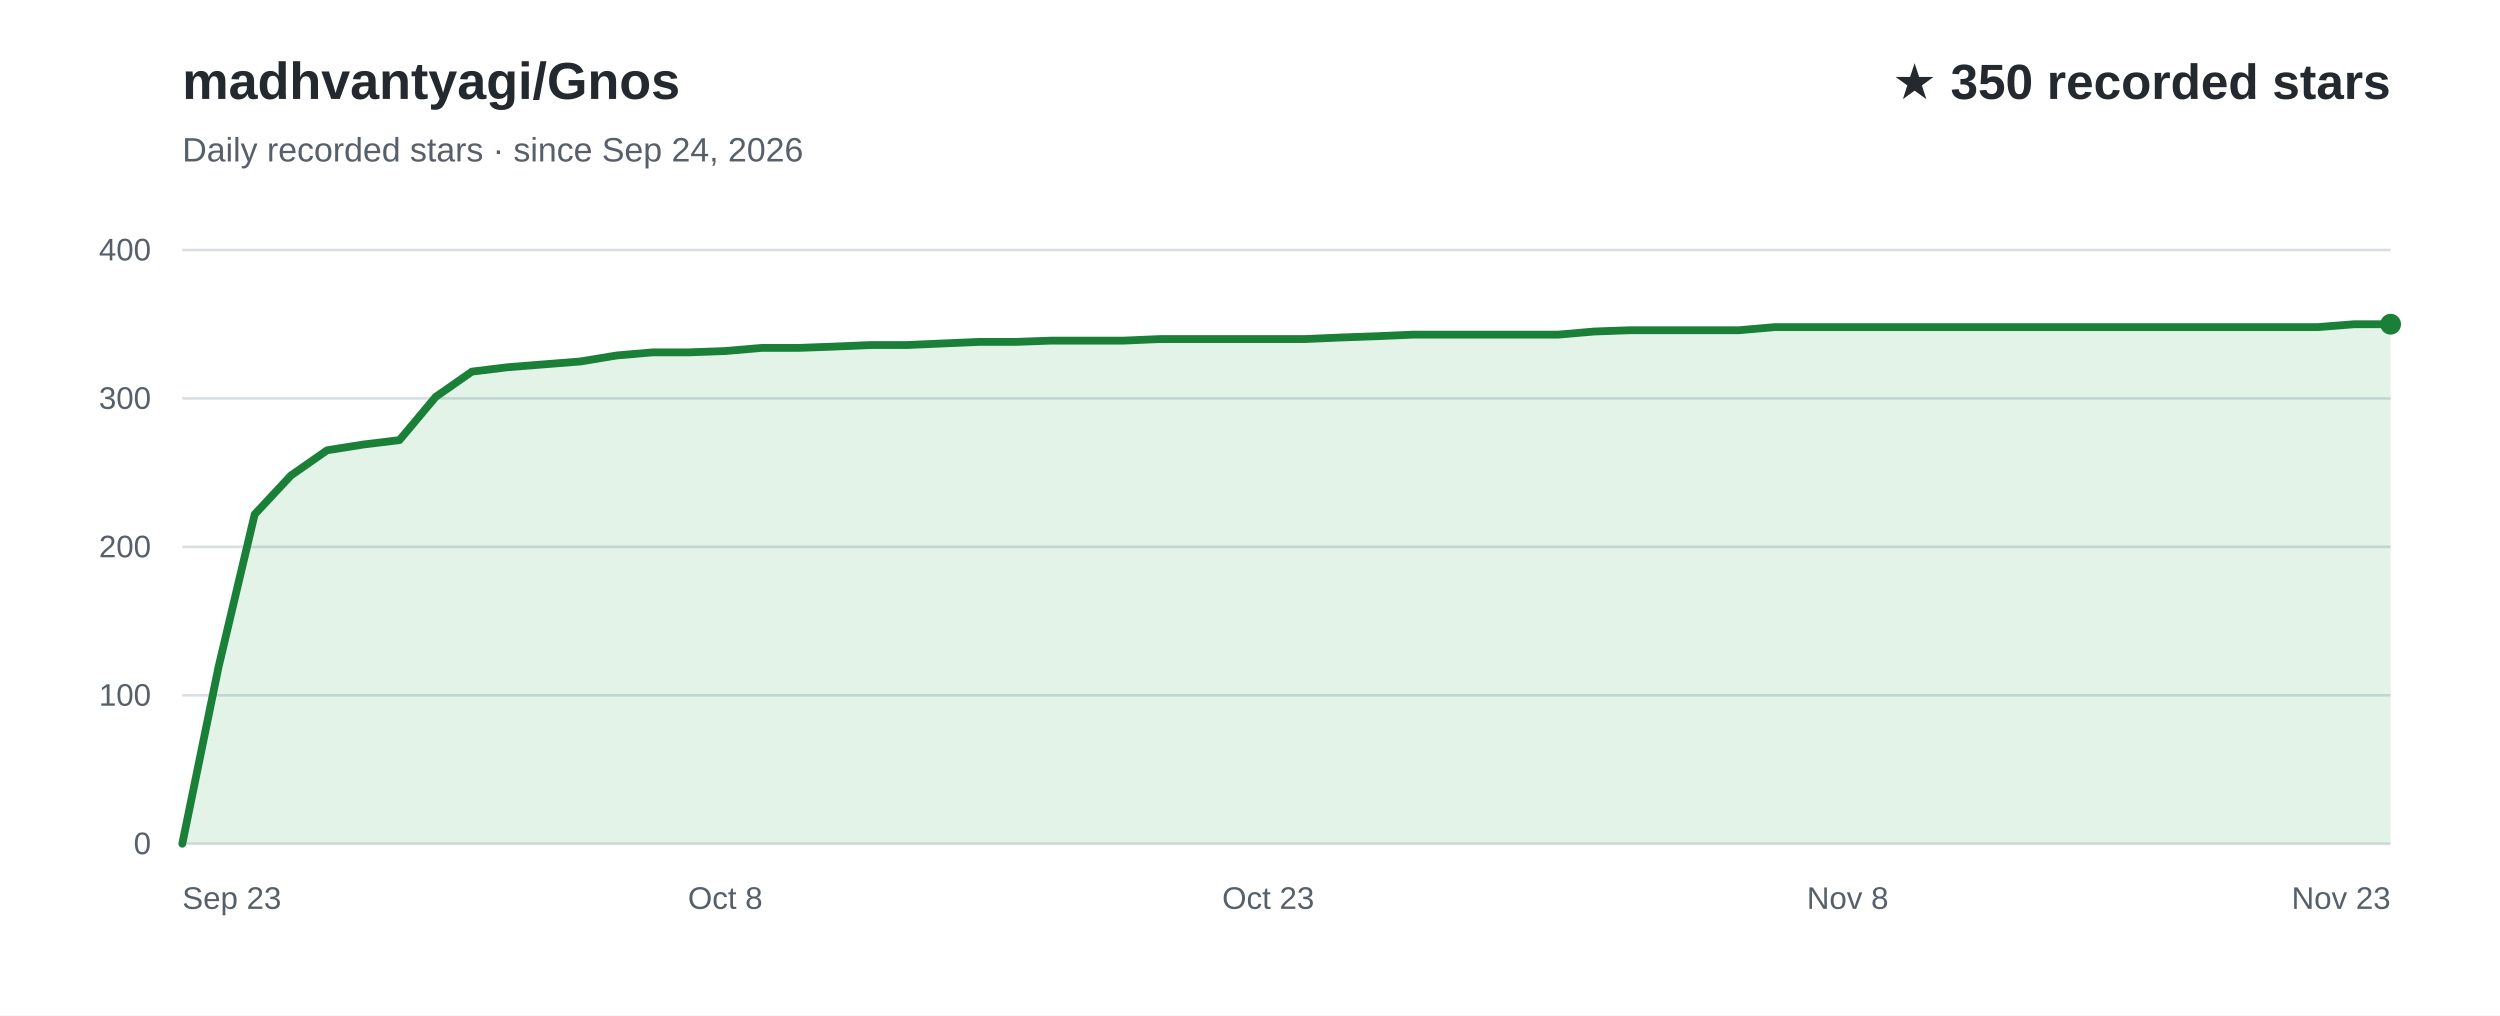
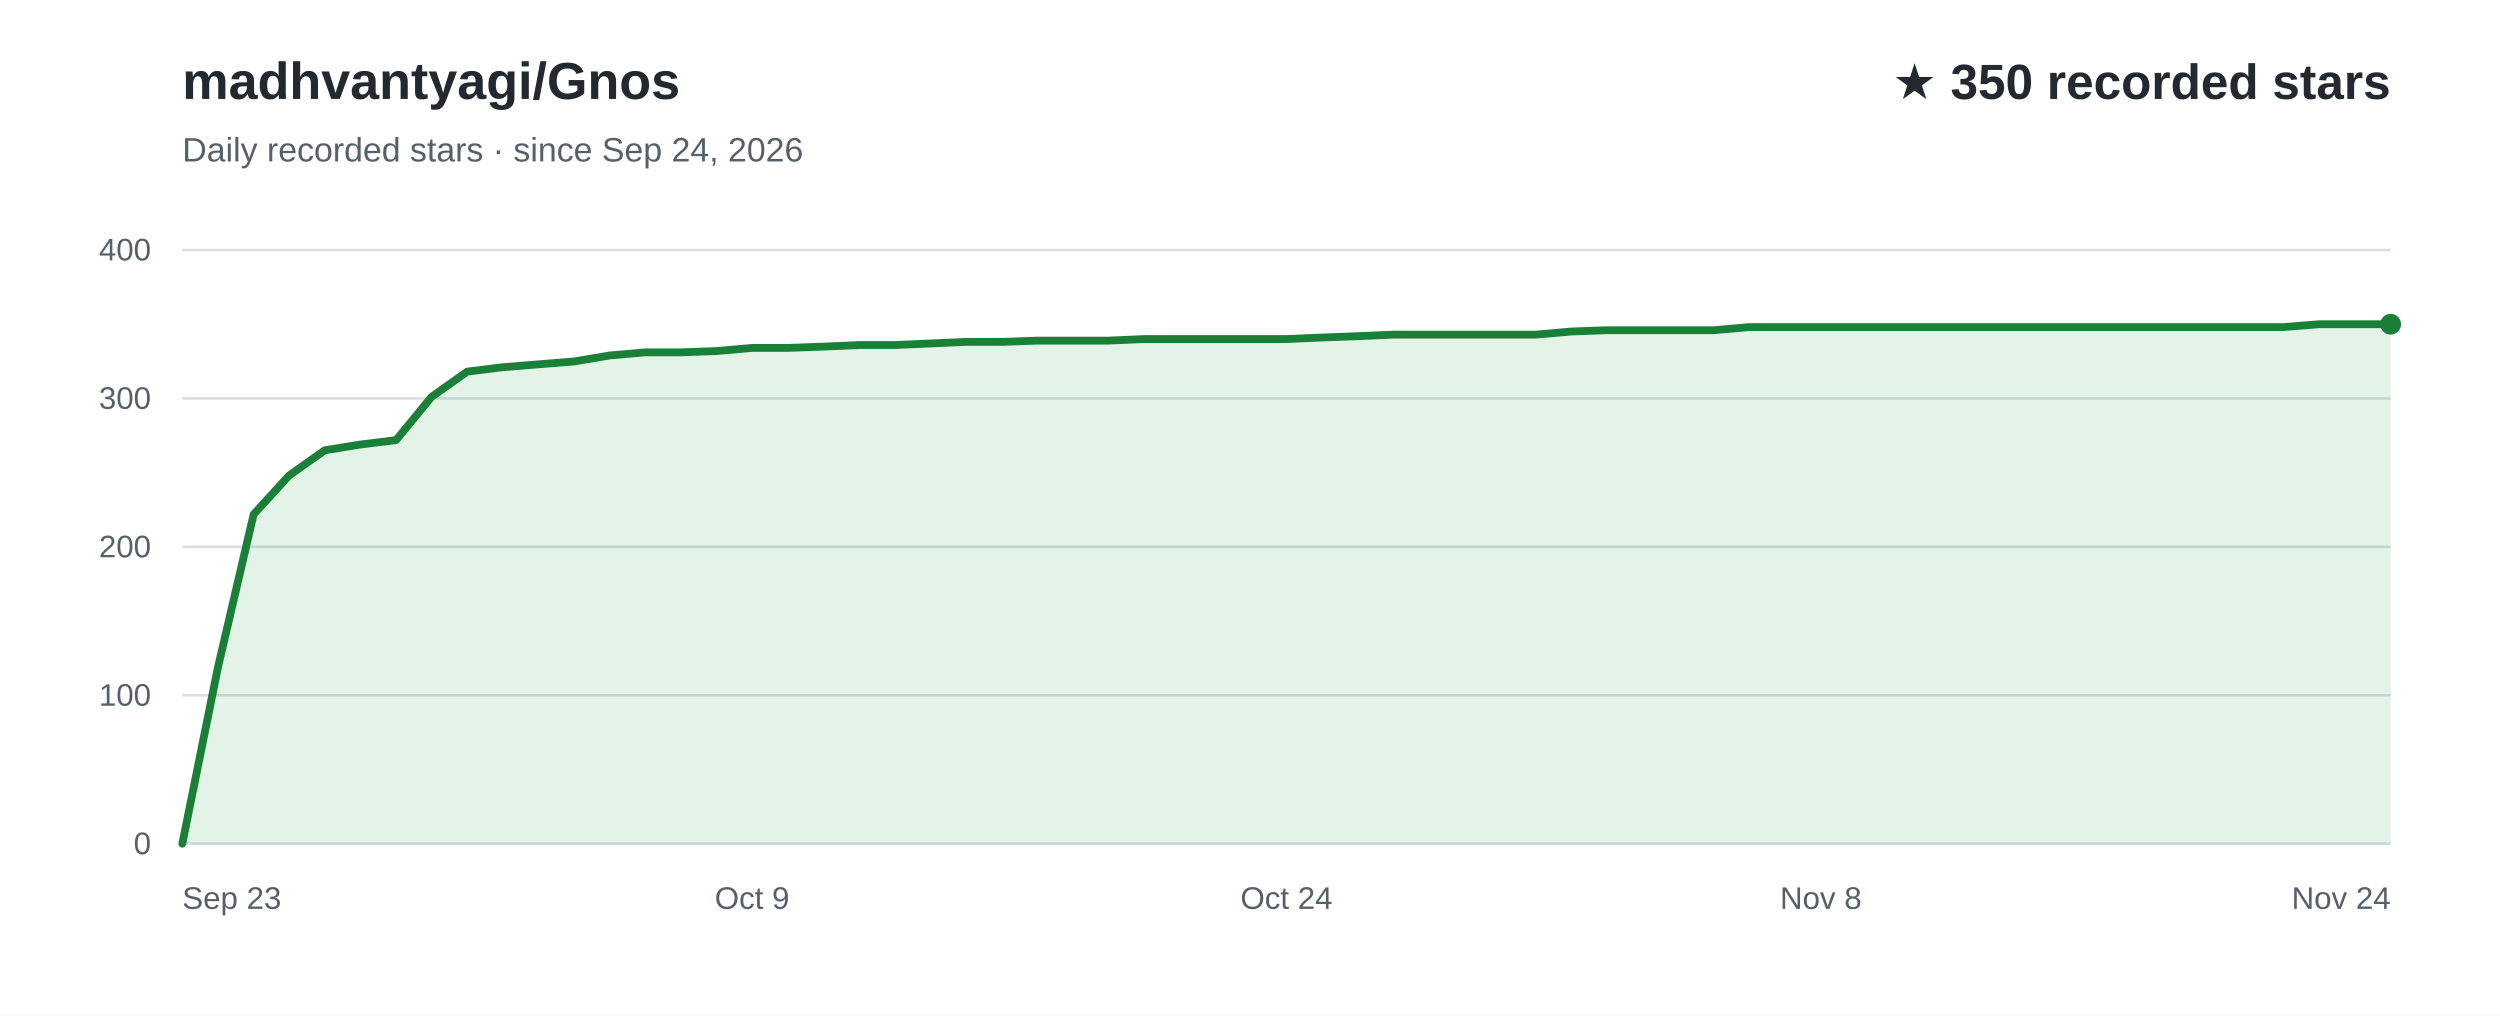
<svg xmlns="http://www.w3.org/2000/svg" width="960" height="390" viewBox="0 0 960 390" role="img" aria-labelledby="title desc" font-family="Arial, Helvetica, sans-serif">
  <rect width="960" height="390" fill="#ffffff" />
  <text x="70" y="38" fill="#24292f" font-size="20" font-weight="700">madhvantyagi/Gnos</text>
  <text x="70" y="62" fill="#57606a" font-size="13">Daily recorded stars · since Sep 24, 2026</text>
  <text x="918" y="38" text-anchor="end" fill="#24292f" font-size="19" font-weight="700">★ 350 recorded stars</text>
  <line x1="70" y1="324.0" x2="918" y2="324.0" stroke="#d8dee4" stroke-width="1" />
  <text x="58" y="328.0" text-anchor="end" fill="#57606a" font-size="12">0</text>
  <line x1="70" y1="267.0" x2="918" y2="267.0" stroke="#d8dee4" stroke-width="1" />
  <text x="58" y="271.0" text-anchor="end" fill="#57606a" font-size="12">100</text>
  <line x1="70" y1="210.0" x2="918" y2="210.0" stroke="#d8dee4" stroke-width="1" />
  <text x="58" y="214.0" text-anchor="end" fill="#57606a" font-size="12">200</text>
  <line x1="70" y1="153.0" x2="918" y2="153.0" stroke="#d8dee4" stroke-width="1" />
  <text x="58" y="157.0" text-anchor="end" fill="#57606a" font-size="12">300</text>
  <line x1="70" y1="96.0" x2="918" y2="96.0" stroke="#d8dee4" stroke-width="1" />
  <text x="58" y="100.0" text-anchor="end" fill="#57606a" font-size="12">400</text>
-   <path d="M70.0,324.0 L83.9,256.2 L97.8,197.5 L111.7,182.6 L125.6,172.9 L139.5,170.7 L153.4,169.0 L167.3,152.4 L181.2,142.7 L195.1,141.0 L209.0,139.9 L222.9,138.8 L236.8,136.5 L250.7,135.3 L264.6,135.3 L278.5,134.8 L292.4,133.6 L306.3,133.6 L320.2,133.1 L334.1,132.5 L348.0,132.5 L361.9,131.9 L375.8,131.3 L389.7,131.3 L403.6,130.8 L417.5,130.8 L431.4,130.8 L445.3,130.2 L459.2,130.2 L473.1,130.2 L487.0,130.2 L501.0,130.2 L514.9,129.6 L528.8,129.1 L542.7,128.5 L556.6,128.5 L570.5,128.5 L584.4,128.5 L598.3,128.5 L612.2,127.3 L626.1,126.8 L640.0,126.8 L653.9,126.8 L667.8,126.8 L681.7,125.6 L695.6,125.6 L709.5,125.6 L723.4,125.6 L737.3,125.6 L751.2,125.6 L765.1,125.6 L779.0,125.6 L792.9,125.6 L806.8,125.6 L820.7,125.6 L834.6,125.6 L848.5,125.6 L862.4,125.6 L876.3,125.6 L890.2,125.6 L904.1,124.5 L918.0,124.5 L918.0,324 L70.0,324 Z" fill="#2da44e" fill-opacity="0.13" />
-   <path d="M70.0,324.0 L83.9,256.2 L97.8,197.5 L111.7,182.6 L125.6,172.9 L139.5,170.7 L153.4,169.0 L167.3,152.4 L181.2,142.7 L195.1,141.0 L209.0,139.9 L222.9,138.8 L236.8,136.5 L250.7,135.3 L264.6,135.3 L278.5,134.8 L292.4,133.6 L306.3,133.6 L320.2,133.1 L334.1,132.5 L348.0,132.5 L361.9,131.9 L375.8,131.3 L389.7,131.3 L403.6,130.8 L417.5,130.8 L431.4,130.8 L445.3,130.2 L459.2,130.2 L473.1,130.2 L487.0,130.2 L501.0,130.2 L514.9,129.6 L528.8,129.1 L542.7,128.5 L556.6,128.5 L570.5,128.5 L584.4,128.5 L598.3,128.5 L612.2,127.3 L626.1,126.8 L640.0,126.8 L653.9,126.8 L667.8,126.8 L681.7,125.6 L695.6,125.6 L709.5,125.6 L723.4,125.6 L737.3,125.6 L751.2,125.6 L765.1,125.6 L779.0,125.6 L792.9,125.6 L806.8,125.6 L820.7,125.6 L834.6,125.6 L848.5,125.6 L862.4,125.6 L876.3,125.6 L890.2,125.6 L904.1,124.5 L918.0,124.5" fill="none" stroke="#1a7f37" stroke-width="3" stroke-linecap="round" stroke-linejoin="round" />
+   <path d="M70.0,324.0 L83.7,256.2 L97.4,197.5 L111.0,182.6 L124.7,172.9 L138.4,170.7 L152.1,169.0 L165.7,152.4 L179.4,142.7 L193.1,141.0 L206.8,139.9 L220.5,138.8 L234.1,136.5 L247.8,135.3 L261.5,135.3 L275.2,134.8 L288.8,133.6 L302.5,133.6 L316.2,133.1 L329.9,132.5 L343.5,132.5 L357.2,131.9 L370.9,131.3 L384.6,131.3 L398.3,130.8 L411.9,130.8 L425.6,130.8 L439.3,130.2 L453.0,130.2 L466.6,130.2 L480.3,130.2 L494.0,130.2 L507.7,129.6 L521.4,129.1 L535.0,128.5 L548.7,128.5 L562.4,128.5 L576.1,128.5 L589.7,128.5 L603.4,127.3 L617.1,126.8 L630.8,126.8 L644.5,126.8 L658.1,126.8 L671.8,125.6 L685.5,125.6 L699.2,125.6 L712.8,125.6 L726.5,125.6 L740.2,125.6 L753.9,125.6 L767.5,125.6 L781.2,125.6 L794.9,125.6 L808.6,125.6 L822.3,125.6 L835.9,125.6 L849.6,125.6 L863.3,125.6 L877.0,125.6 L890.6,124.5 L904.3,124.5 L918.0,124.5 L918.0,324 L70.0,324 Z" fill="#2da44e" fill-opacity="0.13" />
+   <path d="M70.0,324.0 L83.7,256.2 L97.4,197.5 L111.0,182.6 L124.7,172.9 L138.4,170.7 L152.1,169.0 L165.7,152.4 L179.4,142.7 L193.1,141.0 L206.8,139.9 L220.5,138.8 L234.1,136.5 L247.8,135.3 L261.5,135.3 L275.2,134.8 L288.8,133.6 L302.5,133.6 L316.2,133.1 L329.9,132.5 L343.5,132.5 L357.2,131.9 L370.9,131.3 L384.6,131.3 L398.3,130.8 L411.9,130.8 L425.6,130.8 L439.3,130.2 L453.0,130.2 L466.6,130.2 L480.3,130.2 L494.0,130.2 L507.7,129.6 L521.4,129.1 L535.0,128.5 L548.7,128.5 L562.4,128.5 L576.1,128.5 L589.7,128.5 L603.4,127.3 L617.1,126.8 L630.8,126.8 L644.5,126.8 L658.1,126.8 L671.8,125.6 L685.5,125.6 L699.2,125.6 L712.8,125.6 L726.5,125.6 L740.2,125.6 L753.9,125.6 L767.5,125.6 L781.2,125.6 L794.9,125.6 L808.6,125.6 L822.3,125.6 L835.9,125.6 L849.6,125.6 L863.3,125.6 L877.0,125.6 L890.6,124.5 L904.3,124.5 L918.0,124.5" fill="none" stroke="#1a7f37" stroke-width="3" stroke-linecap="round" stroke-linejoin="round" />
  <text x="70.0" y="349" text-anchor="start" fill="#57606a" font-size="12">Sep 23</text>
-   <text x="278.5" y="349" text-anchor="middle" fill="#57606a" font-size="12">Oct 8</text>
-   <text x="487.0" y="349" text-anchor="middle" fill="#57606a" font-size="12">Oct 23</text>
-   <text x="709.5" y="349" text-anchor="middle" fill="#57606a" font-size="12">Nov 8</text>
-   <text x="918.0" y="349" text-anchor="end" fill="#57606a" font-size="12">Nov 23</text>
+   <text x="288.8" y="349" text-anchor="middle" fill="#57606a" font-size="12">Oct 9</text>
+   <text x="494.0" y="349" text-anchor="middle" fill="#57606a" font-size="12">Oct 24</text>
+   <text x="699.2" y="349" text-anchor="middle" fill="#57606a" font-size="12">Nov 8</text>
+   <text x="918.0" y="349" text-anchor="end" fill="#57606a" font-size="12">Nov 24</text>
  <circle cx="918.0" cy="124.5" r="4" fill="#1a7f37" />
</svg>
